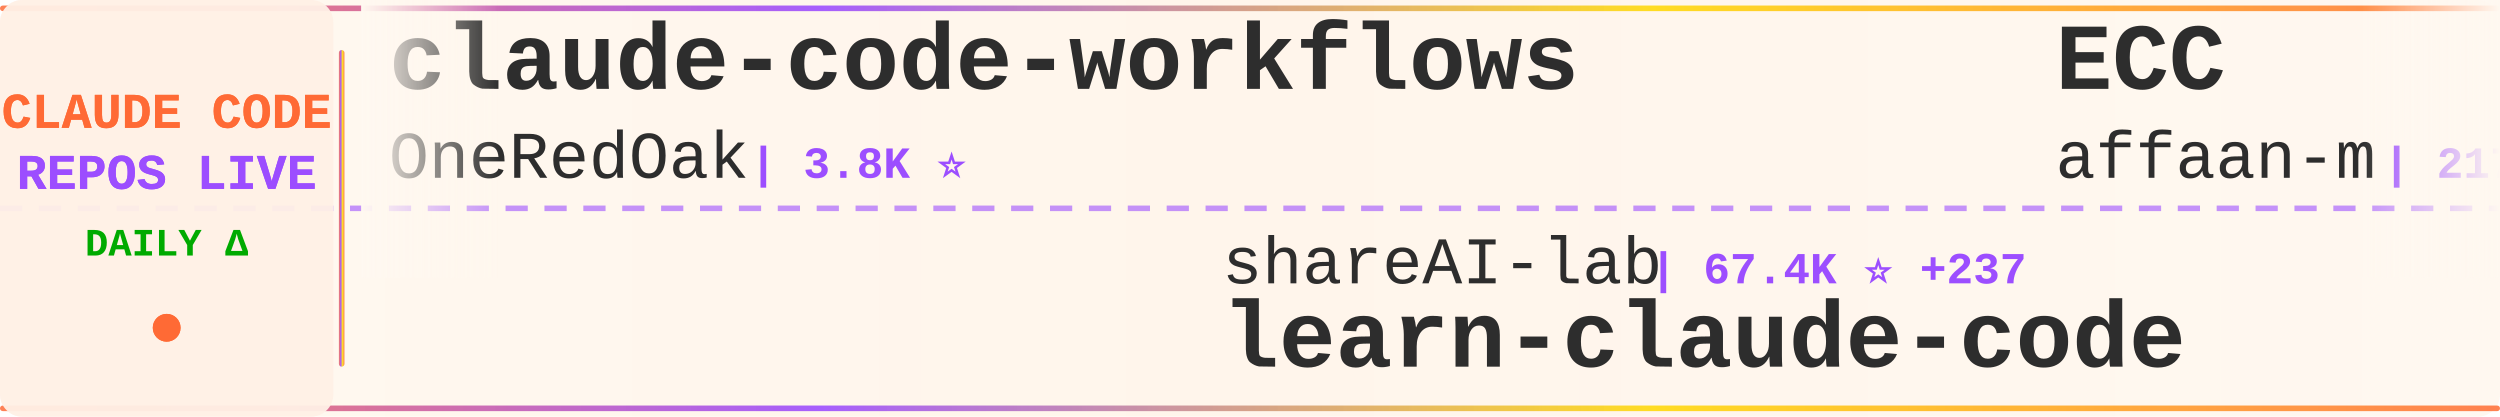
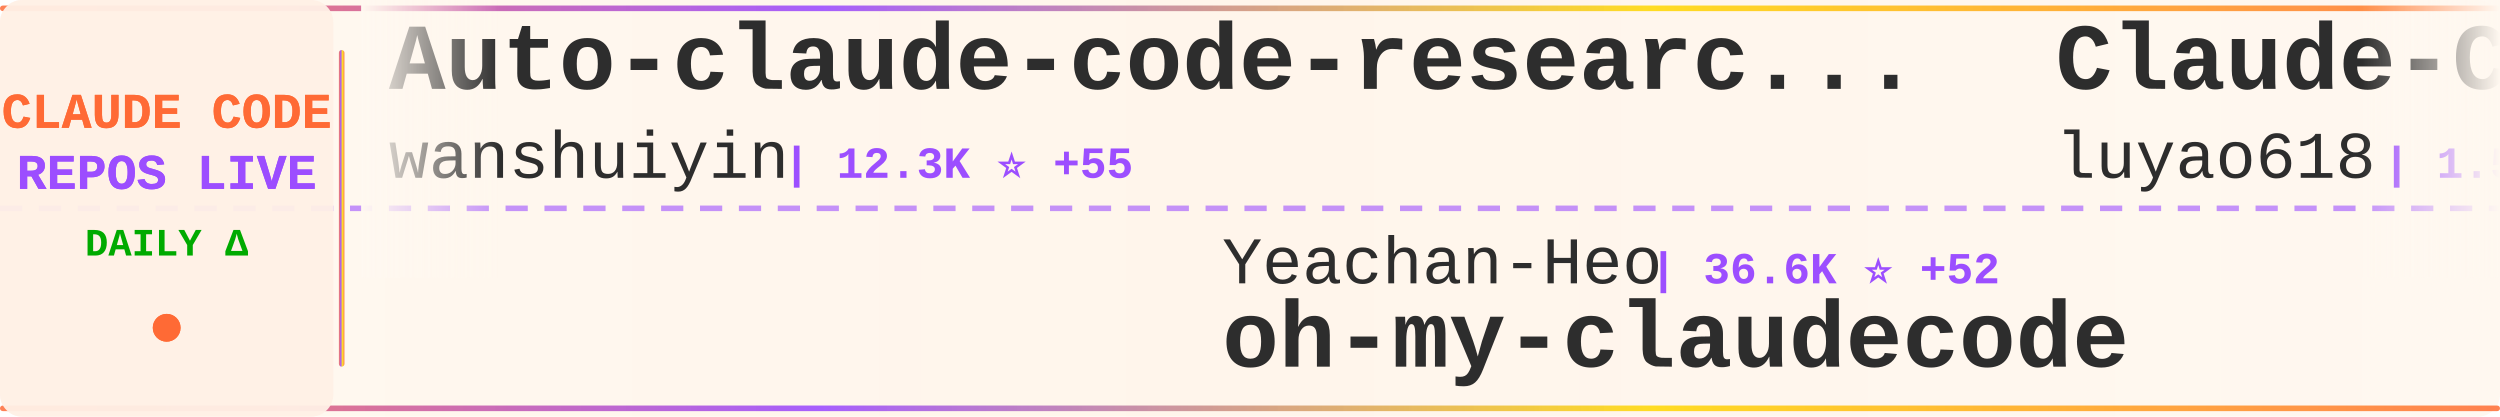
<svg xmlns="http://www.w3.org/2000/svg" width="900" height="150">
  <defs>
    <linearGradient id="tickerBg" x1="0%" y1="0%" x2="100%" y2="0%">
      <stop offset="0%" style="stop-color:#fff8f0;stop-opacity:0.98" />
      <stop offset="50%" style="stop-color:#fff5eb;stop-opacity:1" />
      <stop offset="100%" style="stop-color:#fff8f0;stop-opacity:0.98" />
    </linearGradient>
    <linearGradient id="borderGrad" x1="0%" y1="0%" x2="100%" y2="0%">
      <stop offset="0%" style="stop-color:#FF6B35;stop-opacity:0.85">
        <animate attributeName="stop-opacity" values="0.85;1;0.85" dur="2s" repeatCount="indefinite" />
      </stop>
      <stop offset="33%" style="stop-color:#9C4EFF;stop-opacity:0.9">
        <animate attributeName="stop-opacity" values="0.9;1;0.9" dur="2.2s" repeatCount="indefinite" />
      </stop>
      <stop offset="66%" style="stop-color:#FFD700;stop-opacity:0.85">
        <animate attributeName="stop-opacity" values="0.85;1;0.85" dur="1.8s" repeatCount="indefinite" />
      </stop>
      <stop offset="100%" style="stop-color:#FF6B35;stop-opacity:0.85">
        <animate attributeName="stop-opacity" values="0.85;1;0.85" dur="2s" repeatCount="indefinite" />
      </stop>
    </linearGradient>
    <filter id="textGlow">
      <feGaussianBlur stdDeviation="0.15" result="coloredBlur" />
      <feMerge>
        <feMergeNode in="coloredBlur" />
        <feMergeNode in="SourceGraphic" />
      </feMerge>
    </filter>
    <filter id="metricGlow">
      <feGaussianBlur stdDeviation="0.2" result="coloredBlur" />
      <feMerge>
        <feMergeNode in="coloredBlur" />
        <feMergeNode in="SourceGraphic" />
      </feMerge>
    </filter>
    <linearGradient id="leftFade" x1="0%" y1="0%" x2="100%" y2="0%">
      <stop offset="0%" style="stop-color:#fff8f0;stop-opacity:1" />
      <stop offset="100%" style="stop-color:#fff8f0;stop-opacity:0" />
    </linearGradient>
    <linearGradient id="rightFade" x1="0%" y1="0%" x2="100%" y2="0%">
      <stop offset="0%" style="stop-color:#fff8f0;stop-opacity:0" />
      <stop offset="100%" style="stop-color:#fff8f0;stop-opacity:1" />
    </linearGradient>
  </defs>
  <rect width="900" height="150" fill="url(#tickerBg)" rx="8" />
  <rect x="0" y="2" width="900" height="2" fill="url(#borderGrad)" rx="1" />
  <rect x="0" y="146" width="900" height="2" fill="url(#borderGrad)" rx="1" />
  <line x1="0" y1="75" x2="900" y2="75" stroke="#9C4EFF" stroke-width="2" stroke-dasharray="8 6" opacity="0.6" />
  <rect x="0" y="0" width="120" height="150" fill="#fff0e6" opacity="0.95" rx="8" />
  <text x="60" y="46" font-family="'Courier New', monospace" font-size="18" font-weight="bold" fill="#FF6B35" text-anchor="middle" filter="url(#textGlow)">
    CLAUDE CODE
  </text>
  <text x="60" y="68" font-family="'Courier New', monospace" font-size="18" font-weight="bold" fill="#9C4EFF" text-anchor="middle" filter="url(#textGlow)">
    REPOS LIVE
  </text>
  <text x="60" y="92" font-family="'Courier New', monospace" font-size="14" font-weight="bold" fill="#00aa00" text-anchor="middle">
    DAILY Δ
  </text>
  <circle cx="60" cy="118" r="5" fill="#FF6B35" filter="url(#metricGlow)">
    <animate attributeName="r" values="4;6;4" dur="1.5s" repeatCount="indefinite" />
    <animate attributeName="opacity" values="0.6;1;0.6" dur="1.5s" repeatCount="indefinite" />
  </circle>
  <rect x="122" y="18" width="2" height="114" fill="url(#borderGrad)" rx="1" />
  <clipPath id="tickerClip">
    <rect x="130" y="0" width="770" height="150" />
  </clipPath>
  <g clip-path="url(#tickerClip)">
    <g id="tickerItems">
      <animateTransform attributeName="transform" attributeType="XML" type="translate" from="0 0" to="-3000 0" dur="54s" repeatCount="indefinite" />
      <g transform="translate(0, 0)">
-         <text x="140" y="32" font-family="'Courier New', monospace" font-size="34" font-weight="bold" fill="#2d2d2d">claude-code-workflows</text>
-         <text x="140" y="64" font-family="'Courier New', monospace" font-size="24" font-weight="normal" fill="#2d2d2d" opacity="1.0">OneRedOak</text>
-         <text x="270" y="64" font-family="'Courier New', monospace" font-size="16" font-weight="bold" fill="#9C4EFF"> | 3.8K ⭐</text>
+         <text x="140" y="32" font-family="'Courier New', monospace" font-size="34" font-weight="bold" fill="#2d2d2d">Auto-claude-code-researc...</text>
+         <text x="140" y="64" font-family="'Courier New', monospace" font-size="24" font-weight="normal" fill="#2d2d2d" opacity="1.0">wanshuiyin</text>
+         <text x="282" y="64" font-family="'Courier New', monospace" font-size="16" font-weight="bold" fill="#9C4EFF"> | 12.3K ⭐ +55</text>
      </g>
      <g transform="translate(300, 0)">
-         <text x="140" y="102" font-family="'Courier New', monospace" font-size="24" font-weight="normal" fill="#2d2d2d" opacity="1.0">shareAI-lab</text>
-         <text x="294" y="102" font-family="'Courier New', monospace" font-size="16" font-weight="bold" fill="#9C4EFF"> | 67.4K ⭐ +237</text>
-         <text x="140" y="132" font-family="'Courier New', monospace" font-size="34" font-weight="bold" fill="#2d2d2d">learn-claude-code</text>
+         <text x="140" y="102" font-family="'Courier New', monospace" font-size="24" font-weight="normal" fill="#2d2d2d" opacity="1.0">Yeachan-Heo</text>
+         <text x="294" y="102" font-family="'Courier New', monospace" font-size="16" font-weight="bold" fill="#9C4EFF"> | 36.6K ⭐ +52</text>
+         <text x="140" y="132" font-family="'Courier New', monospace" font-size="34" font-weight="bold" fill="#2d2d2d">oh-my-claudecode</text>
      </g>
      <g transform="translate(600, 0)">
-         <text x="140" y="32" font-family="'Courier New', monospace" font-size="34" font-weight="bold" fill="#2d2d2d">ECC</text>
-         <text x="140" y="64" font-family="'Courier New', monospace" font-size="24" font-weight="normal" fill="#2d2d2d" opacity="1.0">affaan-m</text>
-         <text x="258" y="64" font-family="'Courier New', monospace" font-size="16" font-weight="bold" fill="#9C4EFF"> | 217.6K ⭐ +563</text>
+         <text x="140" y="32" font-family="'Courier New', monospace" font-size="34" font-weight="bold" fill="#2d2d2d">Claude-Code-Source-Study</text>
+         <text x="140" y="64" font-family="'Courier New', monospace" font-size="24" font-weight="normal" fill="#2d2d2d" opacity="1.0">luyao618</text>
+         <text x="258" y="64" font-family="'Courier New', monospace" font-size="16" font-weight="bold" fill="#9C4EFF"> | 1.5K ⭐ +3</text>
      </g>
      <g transform="translate(900, 0)">
-         <text x="140" y="102" font-family="'Courier New', monospace" font-size="24" font-weight="normal" fill="#2d2d2d" opacity="1.0">oboard</text>
-         <text x="234" y="102" font-family="'Courier New', monospace" font-size="16" font-weight="bold" fill="#9C4EFF"> | 3.2K ⭐</text>
-         <text x="140" y="132" font-family="'Courier New', monospace" font-size="34" font-weight="bold" fill="#2d2d2d">claude-code-rev</text>
+         <text x="140" y="102" font-family="'Courier New', monospace" font-size="24" font-weight="normal" fill="#2d2d2d" opacity="1.0">guanshan</text>
+         <text x="258" y="102" font-family="'Courier New', monospace" font-size="16" font-weight="bold" fill="#9C4EFF"> | 60 ⭐</text>
+         <text x="140" y="132" font-family="'Courier New', monospace" font-size="34" font-weight="bold" fill="#2d2d2d">ClaudeCode</text>
      </g>
      <g transform="translate(1200, 0)">
-         <text x="140" y="32" font-family="'Courier New', monospace" font-size="34" font-weight="bold" fill="#2d2d2d">claude-code-action</text>
-         <text x="140" y="64" font-family="'Courier New', monospace" font-size="24" font-weight="normal" fill="#2d2d2d" opacity="1.0">anthropics</text>
-         <text x="282" y="64" font-family="'Courier New', monospace" font-size="16" font-weight="bold" fill="#9C4EFF"> | 8.1K ⭐ +11</text>
+         <text x="140" y="32" font-family="'Courier New', monospace" font-size="34" font-weight="bold" fill="#2d2d2d">claude-code-hub</text>
+         <text x="140" y="64" font-family="'Courier New', monospace" font-size="24" font-weight="normal" fill="#2d2d2d" opacity="1.0">ding113</text>
+         <text x="246" y="64" font-family="'Courier New', monospace" font-size="16" font-weight="bold" fill="#9C4EFF"> | 3.1K ⭐ +7</text>
      </g>
      <g transform="translate(1500, 0)">
-         <text x="140" y="102" font-family="'Courier New', monospace" font-size="24" font-weight="normal" fill="#2d2d2d" opacity="1.0">kodu-ai</text>
-         <text x="246" y="102" font-family="'Courier New', monospace" font-size="16" font-weight="bold" fill="#9C4EFF"> | 5.3K ⭐</text>
-         <text x="140" y="132" font-family="'Courier New', monospace" font-size="34" font-weight="bold" fill="#2d2d2d">claude-coder</text>
+         <text x="140" y="102" font-family="'Courier New', monospace" font-size="24" font-weight="normal" fill="#2d2d2d" opacity="1.0">fuergaosi233</text>
+         <text x="306" y="102" font-family="'Courier New', monospace" font-size="16" font-weight="bold" fill="#9C4EFF"> | 2.7K ⭐ +3</text>
+         <text x="140" y="132" font-family="'Courier New', monospace" font-size="34" font-weight="bold" fill="#2d2d2d">claude-code-proxy</text>
      </g>
      <g transform="translate(1800, 0)">
-         <text x="140" y="32" font-family="'Courier New', monospace" font-size="34" font-weight="bold" fill="#2d2d2d">claude-code-settings</text>
-         <text x="140" y="64" font-family="'Courier New', monospace" font-size="24" font-weight="normal" fill="#2d2d2d" opacity="1.0">feiskyer</text>
-         <text x="258" y="64" font-family="'Courier New', monospace" font-size="16" font-weight="bold" fill="#9C4EFF"> | 1.6K ⭐ +2</text>
+         <text x="140" y="32" font-family="'Courier New', monospace" font-size="34" font-weight="bold" fill="#2d2d2d">claude-coder</text>
+         <text x="140" y="64" font-family="'Courier New', monospace" font-size="24" font-weight="normal" fill="#2d2d2d" opacity="1.0">kodu-ai</text>
+         <text x="246" y="64" font-family="'Courier New', monospace" font-size="16" font-weight="bold" fill="#9C4EFF"> | 5.3K ⭐</text>
      </g>
      <g transform="translate(2100, 0)">
-         <text x="140" y="102" font-family="'Courier New', monospace" font-size="24" font-weight="normal" fill="#2d2d2d" opacity="1.0">davila7</text>
-         <text x="246" y="102" font-family="'Courier New', monospace" font-size="16" font-weight="bold" fill="#9C4EFF"> | 28.1K ⭐ +29</text>
-         <text x="140" y="132" font-family="'Courier New', monospace" font-size="34" font-weight="bold" fill="#2d2d2d">claude-code-templates</text>
+         <text x="140" y="102" font-family="'Courier New', monospace" font-size="24" font-weight="normal" fill="#2d2d2d" opacity="1.0">https-deeplearning-ai</text>
+         <text x="414" y="102" font-family="'Courier New', monospace" font-size="16" font-weight="bold" fill="#9C4EFF"> | 531 ⭐</text>
+         <text x="140" y="132" font-family="'Courier New', monospace" font-size="34" font-weight="bold" fill="#2d2d2d">sc-claude-code-files</text>
      </g>
      <g transform="translate(2400, 0)">
-         <text x="140" y="32" font-family="'Courier New', monospace" font-size="34" font-weight="bold" fill="#2d2d2d">claude-code-router</text>
-         <text x="140" y="64" font-family="'Courier New', monospace" font-size="24" font-weight="normal" fill="#2d2d2d" opacity="1.0">musistudio</text>
-         <text x="282" y="64" font-family="'Courier New', monospace" font-size="16" font-weight="bold" fill="#9C4EFF"> | 35.1K ⭐ +53</text>
+         <text x="140" y="32" font-family="'Courier New', monospace" font-size="34" font-weight="bold" fill="#2d2d2d">ClaudeCodeAgents</text>
+         <text x="140" y="64" font-family="'Courier New', monospace" font-size="24" font-weight="normal" fill="#2d2d2d" opacity="1.0">darcyegb</text>
+         <text x="258" y="64" font-family="'Courier New', monospace" font-size="16" font-weight="bold" fill="#9C4EFF"> | 729 ⭐ +1</text>
      </g>
      <g transform="translate(2700, 0)">
-         <text x="140" y="102" font-family="'Courier New', monospace" font-size="24" font-weight="normal" fill="#2d2d2d" opacity="1.0">rohitg00</text>
-         <text x="258" y="102" font-family="'Courier New', monospace" font-size="16" font-weight="bold" fill="#9C4EFF"> | 2.1K ⭐ +11</text>
-         <text x="140" y="132" font-family="'Courier New', monospace" font-size="34" font-weight="bold" fill="#2d2d2d">awesome-claude-code-tool...</text>
+         <text x="140" y="102" font-family="'Courier New', monospace" font-size="24" font-weight="normal" fill="#2d2d2d" opacity="1.0">nicedreamzapp</text>
+         <text x="318" y="102" font-family="'Courier New', monospace" font-size="16" font-weight="bold" fill="#9C4EFF"> | 2.8K ⭐ +11</text>
+         <text x="140" y="132" font-family="'Courier New', monospace" font-size="34" font-weight="bold" fill="#2d2d2d">claude-code-local</text>
      </g>
      <g transform="translate(3000, 0)">
-         <text x="140" y="32" font-family="'Courier New', monospace" font-size="34" font-weight="bold" fill="#2d2d2d">claude-code-workflows</text>
-         <text x="140" y="64" font-family="'Courier New', monospace" font-size="24" font-weight="normal" fill="#2d2d2d" opacity="1.0">OneRedOak</text>
-         <text x="270" y="64" font-family="'Courier New', monospace" font-size="16" font-weight="bold" fill="#9C4EFF"> | 3.8K ⭐</text>
+         <text x="140" y="32" font-family="'Courier New', monospace" font-size="34" font-weight="bold" fill="#2d2d2d">Auto-claude-code-researc...</text>
+         <text x="140" y="64" font-family="'Courier New', monospace" font-size="24" font-weight="normal" fill="#2d2d2d" opacity="1.0">wanshuiyin</text>
+         <text x="282" y="64" font-family="'Courier New', monospace" font-size="16" font-weight="bold" fill="#9C4EFF"> | 12.3K ⭐ +55</text>
      </g>
      <g transform="translate(3300, 0)">
-         <text x="140" y="102" font-family="'Courier New', monospace" font-size="24" font-weight="normal" fill="#2d2d2d" opacity="1.0">shareAI-lab</text>
-         <text x="294" y="102" font-family="'Courier New', monospace" font-size="16" font-weight="bold" fill="#9C4EFF"> | 67.4K ⭐ +237</text>
-         <text x="140" y="132" font-family="'Courier New', monospace" font-size="34" font-weight="bold" fill="#2d2d2d">learn-claude-code</text>
+         <text x="140" y="102" font-family="'Courier New', monospace" font-size="24" font-weight="normal" fill="#2d2d2d" opacity="1.0">Yeachan-Heo</text>
+         <text x="294" y="102" font-family="'Courier New', monospace" font-size="16" font-weight="bold" fill="#9C4EFF"> | 36.6K ⭐ +52</text>
+         <text x="140" y="132" font-family="'Courier New', monospace" font-size="34" font-weight="bold" fill="#2d2d2d">oh-my-claudecode</text>
      </g>
      <g transform="translate(3600, 0)">
-         <text x="140" y="32" font-family="'Courier New', monospace" font-size="34" font-weight="bold" fill="#2d2d2d">ECC</text>
-         <text x="140" y="64" font-family="'Courier New', monospace" font-size="24" font-weight="normal" fill="#2d2d2d" opacity="1.0">affaan-m</text>
-         <text x="258" y="64" font-family="'Courier New', monospace" font-size="16" font-weight="bold" fill="#9C4EFF"> | 217.6K ⭐ +563</text>
+         <text x="140" y="32" font-family="'Courier New', monospace" font-size="34" font-weight="bold" fill="#2d2d2d">Claude-Code-Source-Study</text>
+         <text x="140" y="64" font-family="'Courier New', monospace" font-size="24" font-weight="normal" fill="#2d2d2d" opacity="1.0">luyao618</text>
+         <text x="258" y="64" font-family="'Courier New', monospace" font-size="16" font-weight="bold" fill="#9C4EFF"> | 1.5K ⭐ +3</text>
      </g>
      <g transform="translate(3900, 0)">
-         <text x="140" y="102" font-family="'Courier New', monospace" font-size="24" font-weight="normal" fill="#2d2d2d" opacity="1.0">oboard</text>
-         <text x="234" y="102" font-family="'Courier New', monospace" font-size="16" font-weight="bold" fill="#9C4EFF"> | 3.2K ⭐</text>
-         <text x="140" y="132" font-family="'Courier New', monospace" font-size="34" font-weight="bold" fill="#2d2d2d">claude-code-rev</text>
+         <text x="140" y="102" font-family="'Courier New', monospace" font-size="24" font-weight="normal" fill="#2d2d2d" opacity="1.0">guanshan</text>
+         <text x="258" y="102" font-family="'Courier New', monospace" font-size="16" font-weight="bold" fill="#9C4EFF"> | 60 ⭐</text>
+         <text x="140" y="132" font-family="'Courier New', monospace" font-size="34" font-weight="bold" fill="#2d2d2d">ClaudeCode</text>
      </g>
    </g>
  </g>
  <rect x="130" y="0" width="50" height="100" fill="url(#leftFade)" />
  <rect x="850" y="0" width="50" height="100" fill="url(#rightFade)" />
</svg>
